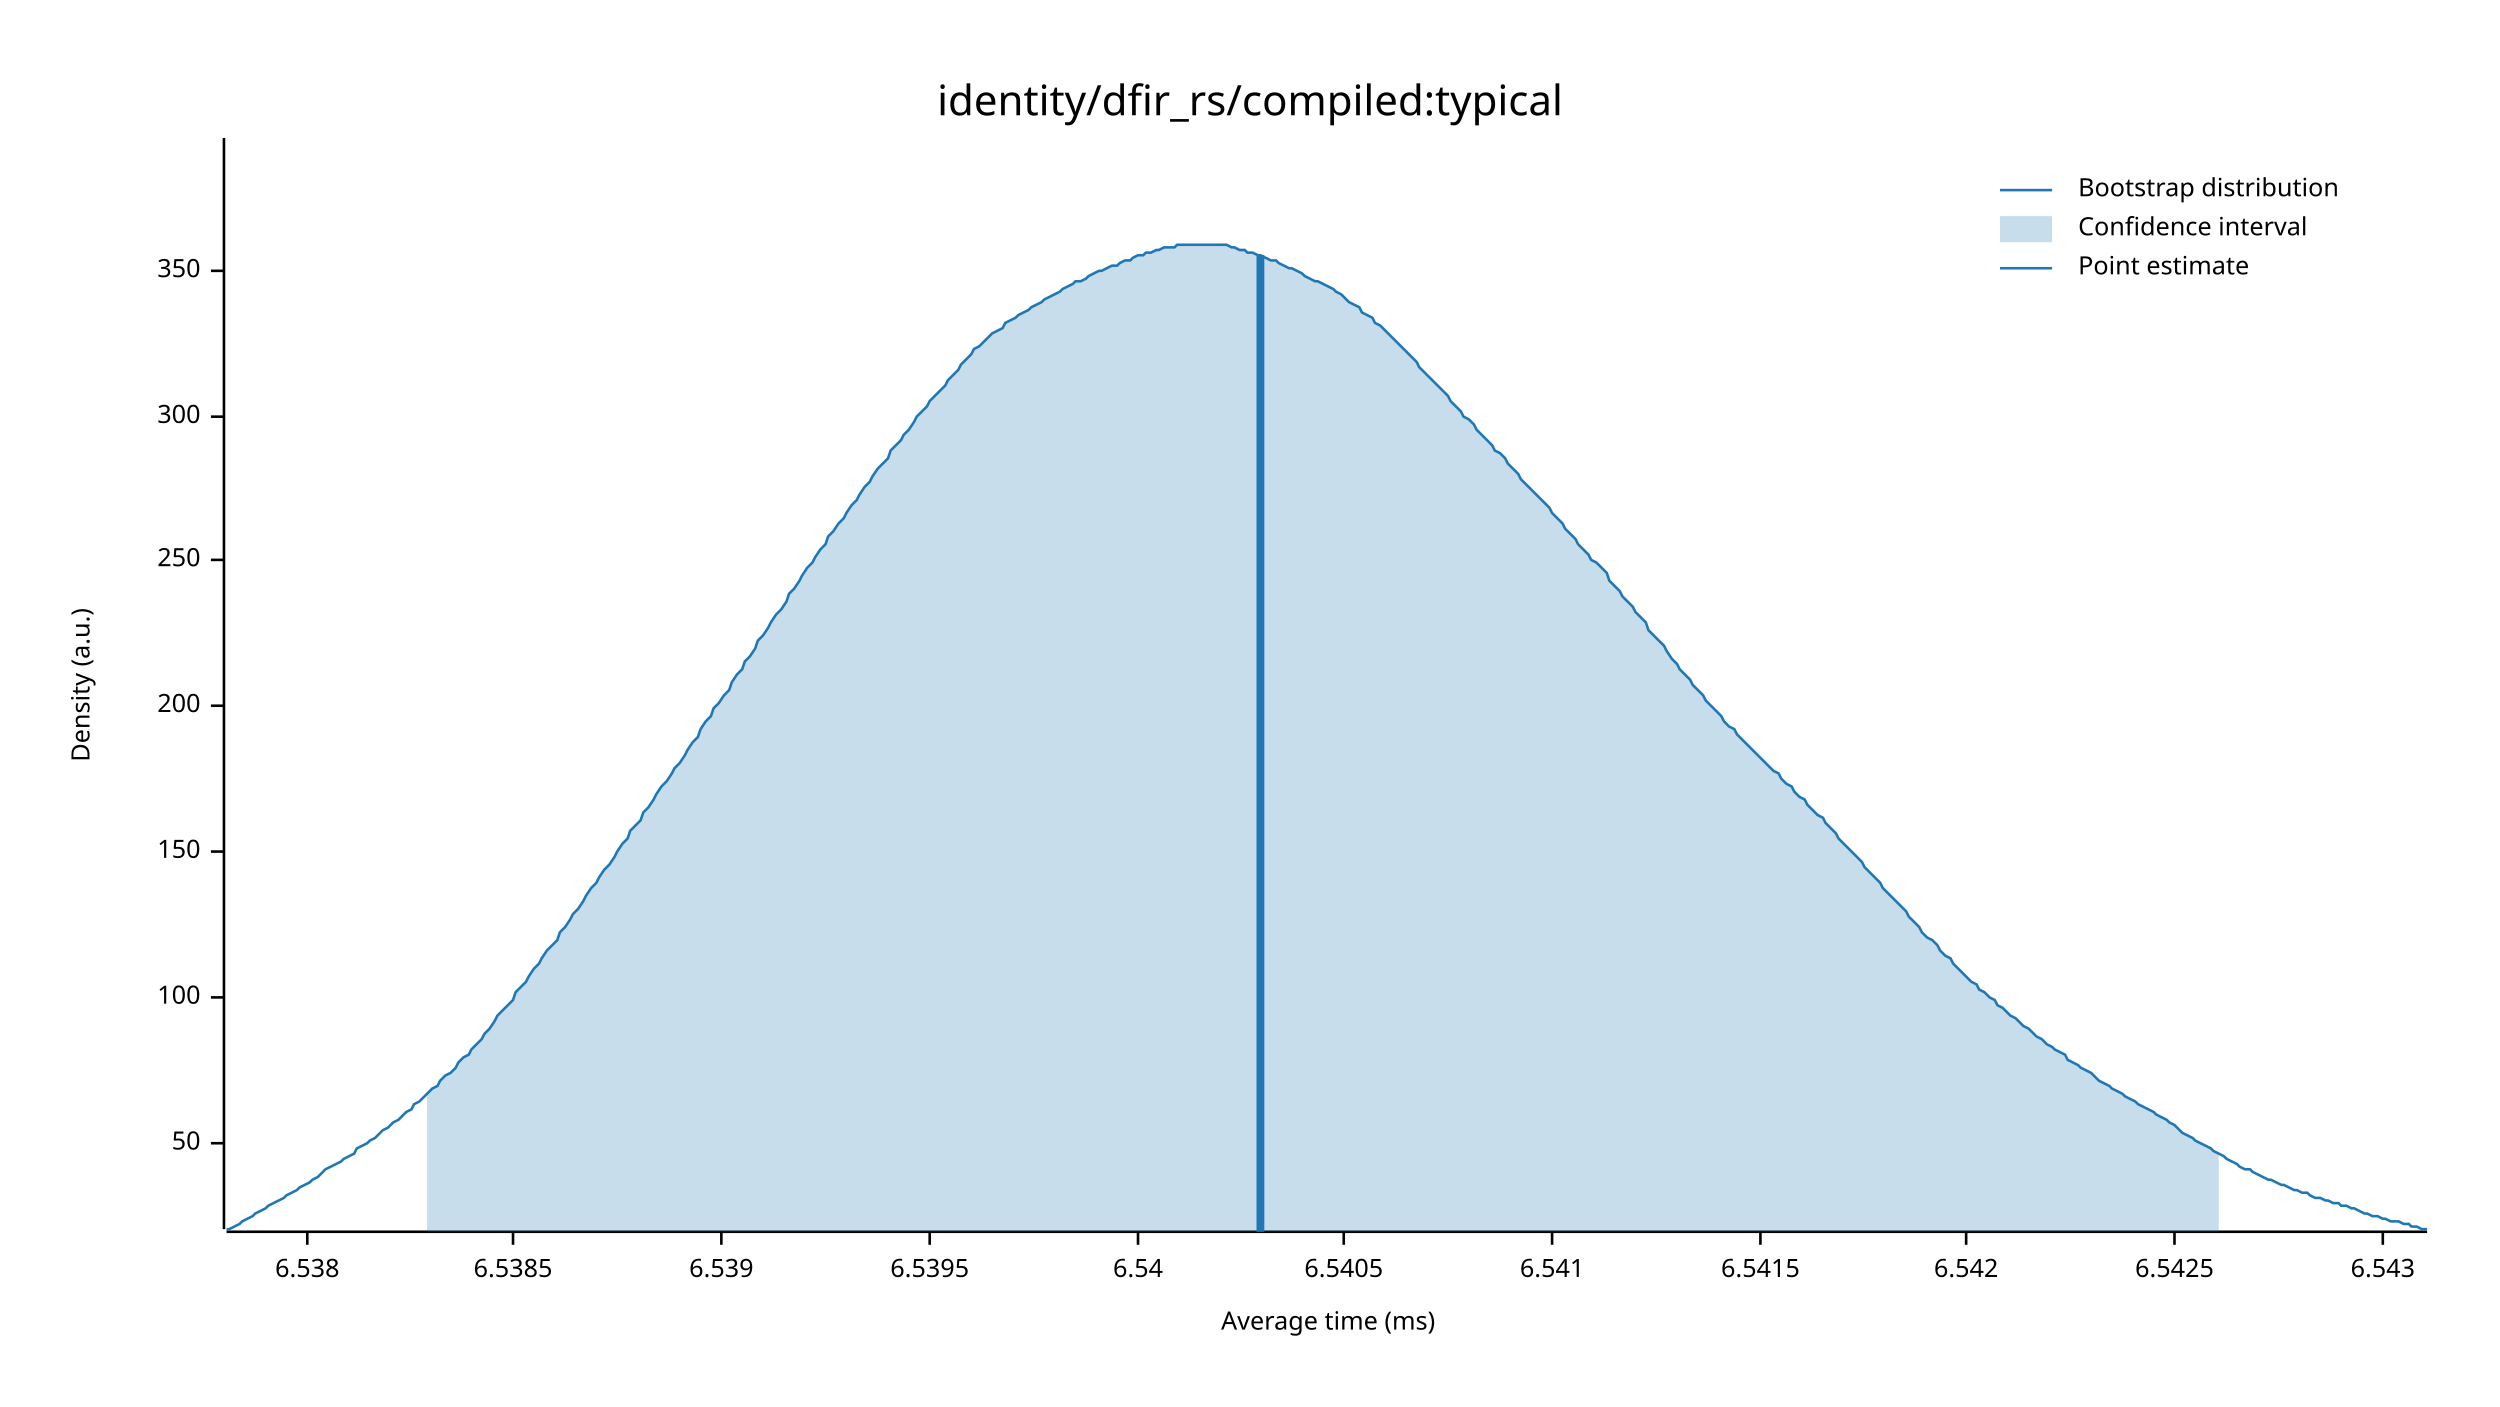
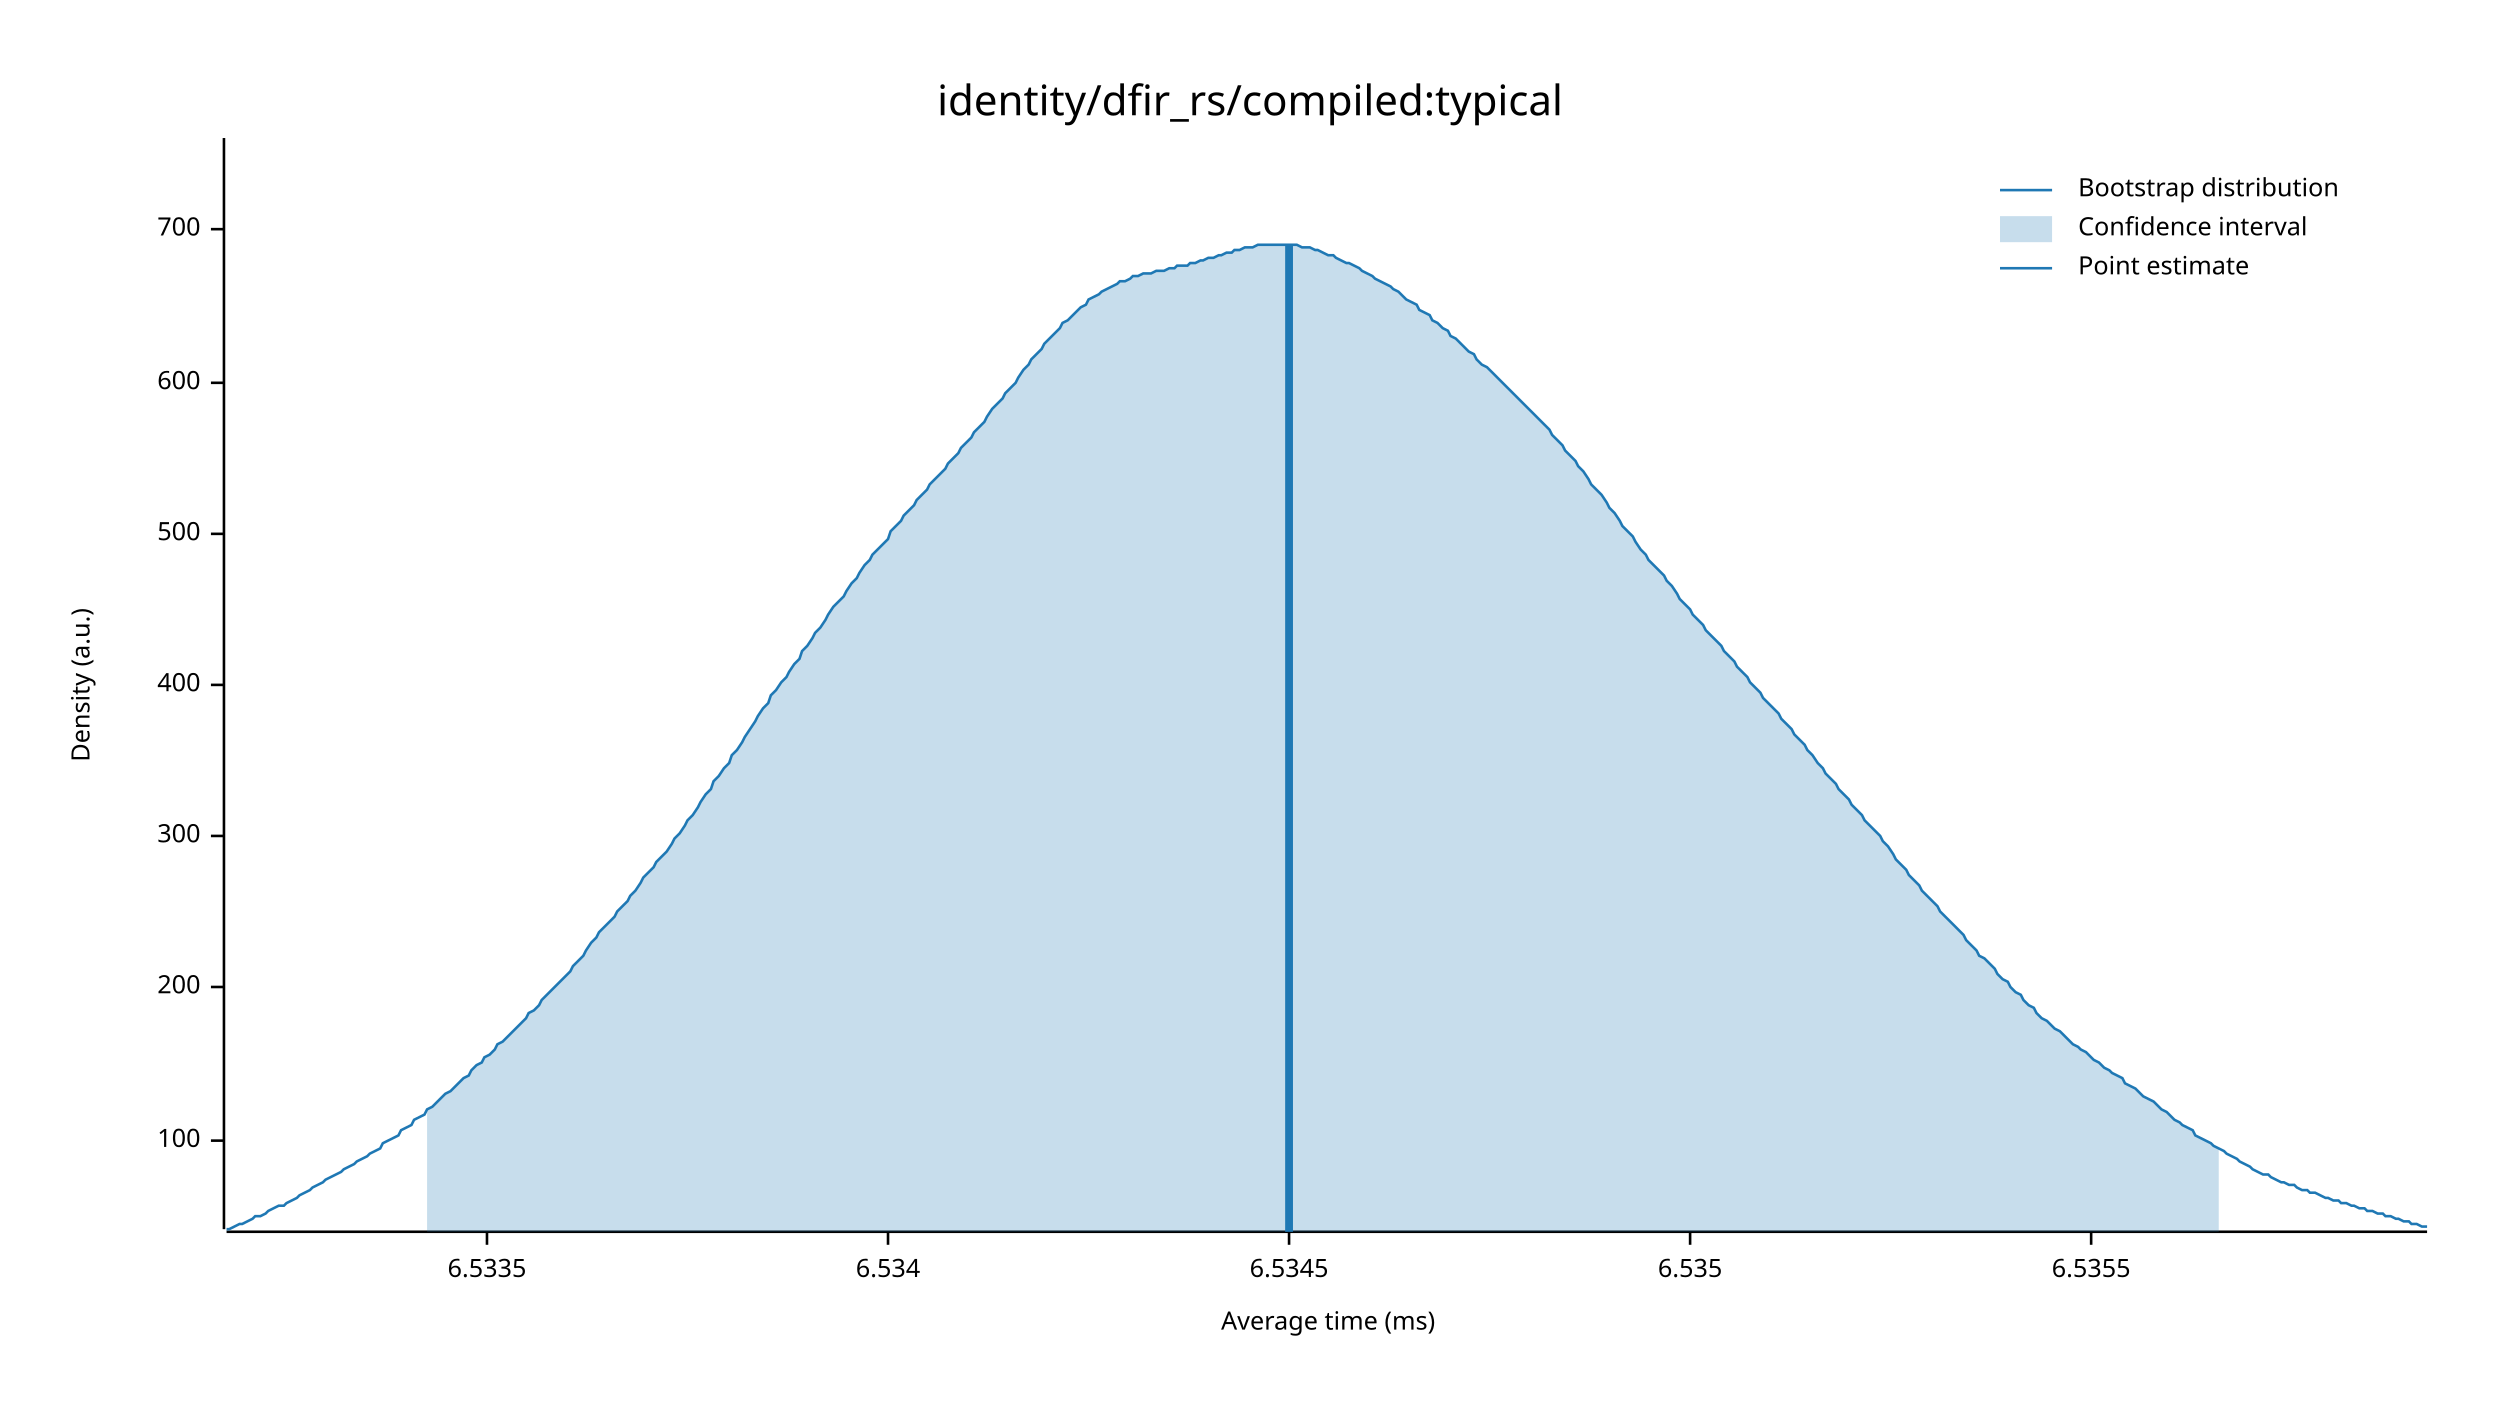
<svg xmlns="http://www.w3.org/2000/svg" width="960" height="540" viewBox="0 0 960 540">
  <text x="480" y="32" dy="0.76em" text-anchor="middle" font-family="sans-serif" font-size="16.129" opacity="1" fill="#000000">
identity/dfir_rs/compiled:typical
</text>
  <text x="27" y="263" dy="0.76em" text-anchor="middle" font-family="sans-serif" font-size="9.677" opacity="1" fill="#000000" transform="rotate(270, 27, 263)">
Density (a.u.)
</text>
  <text x="510" y="513" dy="-0.5ex" text-anchor="middle" font-family="sans-serif" font-size="9.677" opacity="1" fill="#000000">
Average time (ms)
</text>
  <polyline fill="none" opacity="1" stroke="#000000" stroke-width="1" points="86,53 86,472 " />
-   <text x="77" y="439" dy="0.5ex" text-anchor="end" font-family="sans-serif" font-size="9.677" opacity="1" fill="#000000">
- 50
- </text>
-   <polyline fill="none" opacity="1" stroke="#000000" stroke-width="1" points="81,439 86,439 " />
-   <text x="77" y="383" dy="0.5ex" text-anchor="end" font-family="sans-serif" font-size="9.677" opacity="1" fill="#000000">
+   <text x="77" y="438" dy="0.5ex" text-anchor="end" font-family="sans-serif" font-size="9.677" opacity="1" fill="#000000">
100
</text>
-   <polyline fill="none" opacity="1" stroke="#000000" stroke-width="1" points="81,383 86,383 " />
-   <text x="77" y="327" dy="0.5ex" text-anchor="end" font-family="sans-serif" font-size="9.677" opacity="1" fill="#000000">
- 150
- </text>
-   <polyline fill="none" opacity="1" stroke="#000000" stroke-width="1" points="81,327 86,327 " />
-   <text x="77" y="271" dy="0.5ex" text-anchor="end" font-family="sans-serif" font-size="9.677" opacity="1" fill="#000000">
+   <polyline fill="none" opacity="1" stroke="#000000" stroke-width="1" points="81,438 86,438 " />
+   <text x="77" y="379" dy="0.5ex" text-anchor="end" font-family="sans-serif" font-size="9.677" opacity="1" fill="#000000">
200
</text>
-   <polyline fill="none" opacity="1" stroke="#000000" stroke-width="1" points="81,271 86,271 " />
-   <text x="77" y="215" dy="0.5ex" text-anchor="end" font-family="sans-serif" font-size="9.677" opacity="1" fill="#000000">
- 250
- </text>
-   <polyline fill="none" opacity="1" stroke="#000000" stroke-width="1" points="81,215 86,215 " />
-   <text x="77" y="160" dy="0.5ex" text-anchor="end" font-family="sans-serif" font-size="9.677" opacity="1" fill="#000000">
+   <polyline fill="none" opacity="1" stroke="#000000" stroke-width="1" points="81,379 86,379 " />
+   <text x="77" y="321" dy="0.5ex" text-anchor="end" font-family="sans-serif" font-size="9.677" opacity="1" fill="#000000">
300
</text>
-   <polyline fill="none" opacity="1" stroke="#000000" stroke-width="1" points="81,160 86,160 " />
-   <text x="77" y="104" dy="0.5ex" text-anchor="end" font-family="sans-serif" font-size="9.677" opacity="1" fill="#000000">
- 350
+   <polyline fill="none" opacity="1" stroke="#000000" stroke-width="1" points="81,321 86,321 " />
+   <text x="77" y="263" dy="0.5ex" text-anchor="end" font-family="sans-serif" font-size="9.677" opacity="1" fill="#000000">
+ 400
</text>
-   <polyline fill="none" opacity="1" stroke="#000000" stroke-width="1" points="81,104 86,104 " />
+   <polyline fill="none" opacity="1" stroke="#000000" stroke-width="1" points="81,263 86,263 " />
+   <text x="77" y="205" dy="0.5ex" text-anchor="end" font-family="sans-serif" font-size="9.677" opacity="1" fill="#000000">
+ 500
+ </text>
+   <polyline fill="none" opacity="1" stroke="#000000" stroke-width="1" points="81,205 86,205 " />
+   <text x="77" y="147" dy="0.5ex" text-anchor="end" font-family="sans-serif" font-size="9.677" opacity="1" fill="#000000">
+ 600
+ </text>
+   <polyline fill="none" opacity="1" stroke="#000000" stroke-width="1" points="81,147 86,147 " />
+   <text x="77" y="88" dy="0.5ex" text-anchor="end" font-family="sans-serif" font-size="9.677" opacity="1" fill="#000000">
+ 700
+ </text>
+   <polyline fill="none" opacity="1" stroke="#000000" stroke-width="1" points="81,88 86,88 " />
  <polyline fill="none" opacity="1" stroke="#000000" stroke-width="1" points="87,473 932,473 " />
-   <text x="118" y="483" dy="0.76em" text-anchor="middle" font-family="sans-serif" font-size="9.677" opacity="1" fill="#000000">
- 6.538
+   <text x="187" y="483" dy="0.76em" text-anchor="middle" font-family="sans-serif" font-size="9.677" opacity="1" fill="#000000">
+ 6.5335
</text>
-   <polyline fill="none" opacity="1" stroke="#000000" stroke-width="1" points="118,473 118,478 " />
-   <text x="197" y="483" dy="0.76em" text-anchor="middle" font-family="sans-serif" font-size="9.677" opacity="1" fill="#000000">
- 6.5385
+   <polyline fill="none" opacity="1" stroke="#000000" stroke-width="1" points="187,473 187,478 " />
+   <text x="341" y="483" dy="0.76em" text-anchor="middle" font-family="sans-serif" font-size="9.677" opacity="1" fill="#000000">
+ 6.534
</text>
-   <polyline fill="none" opacity="1" stroke="#000000" stroke-width="1" points="197,473 197,478 " />
-   <text x="277" y="483" dy="0.76em" text-anchor="middle" font-family="sans-serif" font-size="9.677" opacity="1" fill="#000000">
- 6.539
+   <polyline fill="none" opacity="1" stroke="#000000" stroke-width="1" points="341,473 341,478 " />
+   <text x="495" y="483" dy="0.76em" text-anchor="middle" font-family="sans-serif" font-size="9.677" opacity="1" fill="#000000">
+ 6.5345
</text>
-   <polyline fill="none" opacity="1" stroke="#000000" stroke-width="1" points="277,473 277,478 " />
-   <text x="357" y="483" dy="0.76em" text-anchor="middle" font-family="sans-serif" font-size="9.677" opacity="1" fill="#000000">
- 6.5395
+   <polyline fill="none" opacity="1" stroke="#000000" stroke-width="1" points="495,473 495,478 " />
+   <text x="649" y="483" dy="0.76em" text-anchor="middle" font-family="sans-serif" font-size="9.677" opacity="1" fill="#000000">
+ 6.535
</text>
-   <polyline fill="none" opacity="1" stroke="#000000" stroke-width="1" points="357,473 357,478 " />
-   <text x="437" y="483" dy="0.76em" text-anchor="middle" font-family="sans-serif" font-size="9.677" opacity="1" fill="#000000">
- 6.54
+   <polyline fill="none" opacity="1" stroke="#000000" stroke-width="1" points="649,473 649,478 " />
+   <text x="803" y="483" dy="0.76em" text-anchor="middle" font-family="sans-serif" font-size="9.677" opacity="1" fill="#000000">
+ 6.5355
</text>
-   <polyline fill="none" opacity="1" stroke="#000000" stroke-width="1" points="437,473 437,478 " />
-   <text x="516" y="483" dy="0.76em" text-anchor="middle" font-family="sans-serif" font-size="9.677" opacity="1" fill="#000000">
- 6.5405
- </text>
-   <polyline fill="none" opacity="1" stroke="#000000" stroke-width="1" points="516,473 516,478 " />
-   <text x="596" y="483" dy="0.76em" text-anchor="middle" font-family="sans-serif" font-size="9.677" opacity="1" fill="#000000">
- 6.541
- </text>
-   <polyline fill="none" opacity="1" stroke="#000000" stroke-width="1" points="596,473 596,478 " />
-   <text x="676" y="483" dy="0.76em" text-anchor="middle" font-family="sans-serif" font-size="9.677" opacity="1" fill="#000000">
- 6.5415
- </text>
-   <polyline fill="none" opacity="1" stroke="#000000" stroke-width="1" points="676,473 676,478 " />
-   <text x="755" y="483" dy="0.76em" text-anchor="middle" font-family="sans-serif" font-size="9.677" opacity="1" fill="#000000">
- 6.542
- </text>
-   <polyline fill="none" opacity="1" stroke="#000000" stroke-width="1" points="755,473 755,478 " />
-   <text x="835" y="483" dy="0.76em" text-anchor="middle" font-family="sans-serif" font-size="9.677" opacity="1" fill="#000000">
- 6.5425
- </text>
-   <polyline fill="none" opacity="1" stroke="#000000" stroke-width="1" points="835,473 835,478 " />
-   <text x="915" y="483" dy="0.76em" text-anchor="middle" font-family="sans-serif" font-size="9.677" opacity="1" fill="#000000">
- 6.543
- </text>
-   <polyline fill="none" opacity="1" stroke="#000000" stroke-width="1" points="915,473 915,478 " />
-   <polyline fill="none" opacity="1" stroke="#1F78B4" stroke-width="1" points="87,472 88,472 90,471 92,470 93,469 95,468 97,467 98,466 100,465 102,464 103,463 105,462 107,461 109,460 110,459 112,458 114,457 115,456 117,455 119,454 120,453 122,452 124,450 125,449 127,448 129,447 131,446 132,445 134,444 136,443 137,441 139,440 141,439 142,438 144,437 146,435 147,434 149,433 151,431 153,430 154,429 156,427 158,426 159,424 161,423 163,421 164,420 166,418 168,417 169,415 171,413 173,412 175,410 176,408 178,406 180,405 181,403 183,401 185,399 186,397 188,395 190,392 191,390 193,388 195,386 197,384 198,381 200,379 202,377 203,375 205,372 207,370 208,368 210,365 212,363 214,361 215,358 217,356 219,353 220,351 222,349 224,346 225,344 227,341 229,339 230,337 232,334 234,332 236,329 237,327 239,324 241,322 242,319 244,317 246,315 247,312 249,310 251,307 252,305 254,302 256,300 258,297 259,295 261,293 263,290 264,288 266,285 268,283 269,280 271,277 273,275 274,272 276,270 278,267 280,265 281,262 283,259 285,257 286,254 288,252 290,249 291,246 293,244 295,241 296,239 298,236 300,234 302,231 303,228 305,226 307,223 308,221 310,218 312,216 313,214 315,211 317,209 318,206 320,204 322,201 324,199 325,197 327,194 329,192 330,190 332,187 334,185 335,183 337,180 339,178 341,176 342,173 344,171 346,169 347,167 349,165 351,162 352,160 354,158 356,156 357,154 359,152 361,150 363,148 364,146 366,144 368,142 369,140 371,138 373,136 374,134 376,133 378,131 379,130 381,128 383,127 385,126 386,124 388,123 390,122 391,121 393,120 395,119 396,118 398,117 400,116 401,115 403,114 405,113 407,112 408,111 410,110 412,109 413,108 415,108 417,107 418,106 420,105 422,104 423,104 425,103 427,102 429,102 430,101 432,100 434,100 435,99 437,98 439,98 440,97 442,97 444,96 445,96 447,95 449,95 451,95 452,94 454,94 456,94 457,94 459,94 461,94 462,94 464,94 466,94 468,94 469,94 471,94 473,95 474,95 476,96 478,96 479,97 481,97 483,98 484,98 486,99 488,100 490,100 491,101 493,102 495,103 496,103 498,104 500,105 501,106 503,107 505,108 506,108 508,109 510,110 512,111 513,112 515,113 517,115 518,116 520,117 522,118 523,120 525,121 527,122 528,124 530,125 532,127 534,129 535,130 537,132 539,134 540,135 542,137 544,139 545,141 547,143 549,145 550,146 552,148 554,150 556,152 557,154 559,156 561,158 562,160 564,161 566,163 567,165 569,167 571,169 573,171 574,173 576,174 578,176 579,178 581,180 583,182 584,184 586,186 588,188 589,189 591,191 593,193 595,195 596,197 598,199 600,201 601,203 603,205 605,207 606,209 608,211 610,213 611,215 613,216 615,218 617,220 618,223 620,225 622,227 623,229 625,231 627,233 628,235 630,237 632,239 633,242 635,244 637,246 639,248 640,250 642,253 644,255 645,257 647,259 649,261 650,263 652,265 654,267 655,269 657,271 659,273 661,275 662,277 664,279 666,280 667,282 669,284 671,286 672,287 674,289 676,291 677,292 679,294 681,296 683,297 684,299 686,301 688,302 689,304 691,306 693,307 694,309 696,311 698,313 700,314 701,316 703,318 705,320 706,322 708,324 710,326 711,327 713,329 715,331 716,333 718,335 720,337 722,339 723,341 725,343 727,345 728,346 730,348 732,350 733,352 735,354 737,356 738,358 740,360 742,361 744,363 745,365 747,367 749,368 750,370 752,372 754,374 755,375 757,377 759,378 760,380 762,381 764,383 766,384 767,386 769,387 771,389 772,390 774,391 776,393 777,394 779,395 781,397 782,398 784,399 786,401 788,402 789,403 791,404 793,405 794,407 796,408 798,409 799,410 801,411 803,412 804,413 806,415 808,416 810,417 811,418 813,419 815,420 816,421 818,422 820,423 821,424 823,425 825,426 827,427 828,428 830,429 832,430 833,431 835,432 837,434 838,435 840,436 842,437 843,438 845,439 847,440 849,441 850,442 852,443 854,444 855,445 857,446 859,447 860,448 862,449 864,449 865,450 867,451 869,452 871,453 872,453 874,454 876,455 877,455 879,456 881,457 882,457 884,458 886,458 887,459 889,460 891,460 893,461 894,461 896,462 898,462 899,463 901,463 903,464 904,464 906,465 908,466 909,466 911,467 913,467 915,468 916,468 918,469 920,469 921,469 923,470 925,470 926,471 928,471 930,472 932,472 " />
-   <polygon opacity="0.25" fill="#1F78B4" points="164,420 166,418 168,417 169,415 171,413 173,412 175,410 176,408 178,406 180,405 181,403 183,401 185,399 186,397 188,395 190,392 191,390 193,388 195,386 197,384 198,381 200,379 202,377 203,375 205,372 207,370 208,368 210,365 212,363 214,361 215,358 217,356 219,353 220,351 222,349 224,346 225,344 227,341 229,339 230,337 232,334 234,332 236,329 237,327 239,324 241,322 242,319 244,317 246,315 247,312 249,310 251,307 252,305 254,302 256,300 258,297 259,295 261,293 263,290 264,288 266,285 268,283 269,280 271,277 273,275 274,272 276,270 278,267 280,265 281,262 283,259 285,257 286,254 288,252 290,249 291,246 293,244 295,241 296,239 298,236 300,234 302,231 303,228 305,226 307,223 308,221 310,218 312,216 313,214 315,211 317,209 318,206 320,204 322,201 324,199 325,197 327,194 329,192 330,190 332,187 334,185 335,183 337,180 339,178 341,176 342,173 344,171 346,169 347,167 349,165 351,162 352,160 354,158 356,156 357,154 359,152 361,150 363,148 364,146 366,144 368,142 369,140 371,138 373,136 374,134 376,133 378,131 379,130 381,128 383,127 385,126 386,124 388,123 390,122 391,121 393,120 395,119 396,118 398,117 400,116 401,115 403,114 405,113 407,112 408,111 410,110 412,109 413,108 415,108 417,107 418,106 420,105 422,104 423,104 425,103 427,102 429,102 430,101 432,100 434,100 435,99 437,98 439,98 440,97 442,97 444,96 445,96 447,95 449,95 451,95 452,94 454,94 456,94 457,94 459,94 461,94 462,94 464,94 466,94 468,94 469,94 471,94 473,95 474,95 476,96 478,96 479,97 481,97 483,98 484,98 486,99 488,100 490,100 491,101 493,102 495,103 496,103 498,104 500,105 501,106 503,107 505,108 506,108 508,109 510,110 512,111 513,112 515,113 517,115 518,116 520,117 522,118 523,120 525,121 527,122 528,124 530,125 532,127 534,129 535,130 537,132 539,134 540,135 542,137 544,139 545,141 547,143 549,145 550,146 552,148 554,150 556,152 557,154 559,156 561,158 562,160 564,161 566,163 567,165 569,167 571,169 573,171 574,173 576,174 578,176 579,178 581,180 583,182 584,184 586,186 588,188 589,189 591,191 593,193 595,195 596,197 598,199 600,201 601,203 603,205 605,207 606,209 608,211 610,213 611,215 613,216 615,218 617,220 618,223 620,225 622,227 623,229 625,231 627,233 628,235 630,237 632,239 633,242 635,244 637,246 639,248 640,250 642,253 644,255 645,257 647,259 649,261 650,263 652,265 654,267 655,269 657,271 659,273 661,275 662,277 664,279 666,280 667,282 669,284 671,286 672,287 674,289 676,291 677,292 679,294 681,296 683,297 684,299 686,301 688,302 689,304 691,306 693,307 694,309 696,311 698,313 700,314 701,316 703,318 705,320 706,322 708,324 710,326 711,327 713,329 715,331 716,333 718,335 720,337 722,339 723,341 725,343 727,345 728,346 730,348 732,350 733,352 735,354 737,356 738,358 740,360 742,361 744,363 745,365 747,367 749,368 750,370 752,372 754,374 755,375 757,377 759,378 760,380 762,381 764,383 766,384 767,386 769,387 771,389 772,390 774,391 776,393 777,394 779,395 781,397 782,398 784,399 786,401 788,402 789,403 791,404 793,405 794,407 796,408 798,409 799,410 801,411 803,412 804,413 806,415 808,416 810,417 811,418 813,419 815,420 816,421 818,422 820,423 821,424 823,425 825,426 827,427 828,428 830,429 832,430 833,431 835,432 837,434 838,435 840,436 842,437 843,438 845,439 847,440 849,441 850,442 852,443 852,473 164,473 " />
-   <polyline fill="none" opacity="1" stroke="#1F78B4" stroke-width="3" points="484,473 484,98 " />
+   <polyline fill="none" opacity="1" stroke="#000000" stroke-width="1" points="803,473 803,478 " />
+   <polyline fill="none" opacity="1" stroke="#1F78B4" stroke-width="1" points="87,472 88,472 90,471 92,470 93,470 95,469 97,468 98,467 100,467 102,466 103,465 105,464 107,463 109,463 110,462 112,461 114,460 115,459 117,458 119,457 120,456 122,455 124,454 125,453 127,452 129,451 131,450 132,449 134,448 136,447 137,446 139,445 141,444 142,443 144,442 146,441 147,439 149,438 151,437 153,436 154,434 156,433 158,432 159,430 161,429 163,428 164,426 166,425 168,423 169,422 171,420 173,419 175,417 176,416 178,414 180,413 181,411 183,409 185,408 186,406 188,405 190,403 191,401 193,400 195,398 197,396 198,395 200,393 202,391 203,389 205,388 207,386 208,384 210,382 212,380 214,378 215,377 217,375 219,373 220,371 222,369 224,367 225,365 227,362 229,360 230,358 232,356 234,354 236,352 237,350 239,348 241,346 242,344 244,342 246,339 247,337 249,335 251,333 252,331 254,329 256,327 258,324 259,322 261,320 263,317 264,315 266,313 268,310 269,308 271,305 273,303 274,300 276,298 278,295 280,293 281,290 283,288 285,285 286,283 288,280 290,277 291,275 293,272 295,270 296,267 298,265 300,262 302,260 303,258 305,255 307,253 308,250 310,248 312,245 313,243 315,241 317,238 318,236 320,233 322,231 324,229 325,227 327,224 329,222 330,220 332,217 334,215 335,213 337,211 339,209 341,207 342,204 344,202 346,200 347,198 349,196 351,194 352,192 354,190 356,188 357,186 359,184 361,182 363,180 364,178 366,176 368,174 369,172 371,170 373,168 374,166 376,164 378,162 379,160 381,157 383,155 385,153 386,151 388,149 390,147 391,145 393,142 395,140 396,138 398,136 400,134 401,132 403,130 405,128 407,126 408,124 410,123 412,121 413,120 415,118 417,117 418,115 420,114 422,113 423,112 425,111 427,110 429,109 430,108 432,108 434,107 435,106 437,106 439,105 440,105 442,105 444,104 445,104 447,104 449,103 451,103 452,102 454,102 456,102 457,101 459,101 461,100 462,100 464,99 466,99 468,98 469,98 471,97 473,97 474,96 476,96 478,95 479,95 481,95 483,94 484,94 486,94 488,94 490,94 491,94 493,94 495,94 496,94 498,94 500,95 501,95 503,95 505,96 506,96 508,97 510,98 512,98 513,99 515,100 517,101 518,101 520,102 522,103 523,104 525,105 527,106 528,107 530,108 532,109 534,110 535,111 537,112 539,114 540,115 542,116 544,117 545,119 547,120 549,121 550,123 552,124 554,126 556,127 557,129 559,130 561,132 562,133 564,135 566,136 567,138 569,140 571,141 573,143 574,144 576,146 578,148 579,149 581,151 583,153 584,154 586,156 588,158 589,159 591,161 593,163 595,165 596,167 598,169 600,171 601,173 603,175 605,177 606,179 608,181 610,184 611,186 613,188 615,190 617,193 618,195 620,197 622,200 623,202 625,204 627,206 628,208 630,211 632,213 633,215 635,217 637,219 639,221 640,223 642,225 644,228 645,230 647,232 649,234 650,236 652,238 654,240 655,242 657,244 659,246 661,248 662,250 664,252 666,254 667,256 669,258 671,260 672,262 674,264 676,266 677,268 679,270 681,272 683,274 684,276 686,278 688,280 689,282 691,284 693,286 694,288 696,290 698,293 700,295 701,297 703,299 705,301 706,303 708,305 710,307 711,309 713,311 715,313 716,315 718,317 720,319 722,321 723,323 725,325 727,328 728,330 730,332 732,334 733,336 735,338 737,340 738,342 740,344 742,346 744,348 745,350 747,352 749,354 750,355 752,357 754,359 755,361 757,363 759,365 760,367 762,368 764,370 766,372 767,374 769,376 771,377 772,379 774,381 776,382 777,384 779,386 781,387 782,389 784,391 786,392 788,394 789,395 791,396 793,398 794,399 796,401 798,402 799,403 801,404 803,406 804,407 806,408 808,410 810,411 811,412 813,413 815,414 816,416 818,417 820,418 821,419 823,421 825,422 827,423 828,424 830,426 832,427 833,428 835,430 837,431 838,432 840,433 842,434 843,436 845,437 847,438 849,439 850,440 852,441 854,442 855,443 857,444 859,445 860,446 862,447 864,448 865,449 867,450 869,451 871,451 872,452 874,453 876,454 877,454 879,455 881,455 882,456 884,457 886,457 887,458 889,458 891,459 893,460 894,460 896,461 898,461 899,462 901,462 903,463 904,463 906,464 908,464 909,465 911,465 913,466 915,466 916,467 918,467 920,468 921,468 923,469 925,469 926,470 928,470 930,471 932,471 " />
+   <polygon opacity="0.25" fill="#1F78B4" points="164,426 166,425 168,423 169,422 171,420 173,419 175,417 176,416 178,414 180,413 181,411 183,409 185,408 186,406 188,405 190,403 191,401 193,400 195,398 197,396 198,395 200,393 202,391 203,389 205,388 207,386 208,384 210,382 212,380 214,378 215,377 217,375 219,373 220,371 222,369 224,367 225,365 227,362 229,360 230,358 232,356 234,354 236,352 237,350 239,348 241,346 242,344 244,342 246,339 247,337 249,335 251,333 252,331 254,329 256,327 258,324 259,322 261,320 263,317 264,315 266,313 268,310 269,308 271,305 273,303 274,300 276,298 278,295 280,293 281,290 283,288 285,285 286,283 288,280 290,277 291,275 293,272 295,270 296,267 298,265 300,262 302,260 303,258 305,255 307,253 308,250 310,248 312,245 313,243 315,241 317,238 318,236 320,233 322,231 324,229 325,227 327,224 329,222 330,220 332,217 334,215 335,213 337,211 339,209 341,207 342,204 344,202 346,200 347,198 349,196 351,194 352,192 354,190 356,188 357,186 359,184 361,182 363,180 364,178 366,176 368,174 369,172 371,170 373,168 374,166 376,164 378,162 379,160 381,157 383,155 385,153 386,151 388,149 390,147 391,145 393,142 395,140 396,138 398,136 400,134 401,132 403,130 405,128 407,126 408,124 410,123 412,121 413,120 415,118 417,117 418,115 420,114 422,113 423,112 425,111 427,110 429,109 430,108 432,108 434,107 435,106 437,106 439,105 440,105 442,105 444,104 445,104 447,104 449,103 451,103 452,102 454,102 456,102 457,101 459,101 461,100 462,100 464,99 466,99 468,98 469,98 471,97 473,97 474,96 476,96 478,95 479,95 481,95 483,94 484,94 486,94 488,94 490,94 491,94 493,94 495,94 496,94 498,94 500,95 501,95 503,95 505,96 506,96 508,97 510,98 512,98 513,99 515,100 517,101 518,101 520,102 522,103 523,104 525,105 527,106 528,107 530,108 532,109 534,110 535,111 537,112 539,114 540,115 542,116 544,117 545,119 547,120 549,121 550,123 552,124 554,126 556,127 557,129 559,130 561,132 562,133 564,135 566,136 567,138 569,140 571,141 573,143 574,144 576,146 578,148 579,149 581,151 583,153 584,154 586,156 588,158 589,159 591,161 593,163 595,165 596,167 598,169 600,171 601,173 603,175 605,177 606,179 608,181 610,184 611,186 613,188 615,190 617,193 618,195 620,197 622,200 623,202 625,204 627,206 628,208 630,211 632,213 633,215 635,217 637,219 639,221 640,223 642,225 644,228 645,230 647,232 649,234 650,236 652,238 654,240 655,242 657,244 659,246 661,248 662,250 664,252 666,254 667,256 669,258 671,260 672,262 674,264 676,266 677,268 679,270 681,272 683,274 684,276 686,278 688,280 689,282 691,284 693,286 694,288 696,290 698,293 700,295 701,297 703,299 705,301 706,303 708,305 710,307 711,309 713,311 715,313 716,315 718,317 720,319 722,321 723,323 725,325 727,328 728,330 730,332 732,334 733,336 735,338 737,340 738,342 740,344 742,346 744,348 745,350 747,352 749,354 750,355 752,357 754,359 755,361 757,363 759,365 760,367 762,368 764,370 766,372 767,374 769,376 771,377 772,379 774,381 776,382 777,384 779,386 781,387 782,389 784,391 786,392 788,394 789,395 791,396 793,398 794,399 796,401 798,402 799,403 801,404 803,406 804,407 806,408 808,410 810,411 811,412 813,413 815,414 816,416 818,417 820,418 821,419 823,421 825,422 827,423 828,424 830,426 832,427 833,428 835,430 837,431 838,432 840,433 842,434 843,436 845,437 847,438 849,439 850,440 852,441 852,473 164,473 " />
+   <polyline fill="none" opacity="1" stroke="#1F78B4" stroke-width="3" points="495,473 495,94 " />
  <text x="798" y="68" dy="0.76em" text-anchor="start" font-family="sans-serif" font-size="9.677" opacity="1" fill="#000000">
Bootstrap distribution
</text>
  <text x="798" y="83" dy="0.76em" text-anchor="start" font-family="sans-serif" font-size="9.677" opacity="1" fill="#000000">
Confidence interval
</text>
  <text x="798" y="98" dy="0.76em" text-anchor="start" font-family="sans-serif" font-size="9.677" opacity="1" fill="#000000">
Point estimate
</text>
  <polyline fill="none" opacity="1" stroke="#1F78B4" stroke-width="1" points="768,73 788,73 " />
  <rect x="768" y="83" width="20" height="10" opacity="0.25" fill="#1F78B4" stroke="none" />
  <polyline fill="none" opacity="1" stroke="#1F78B4" stroke-width="1" points="768,103 788,103 " />
</svg>
